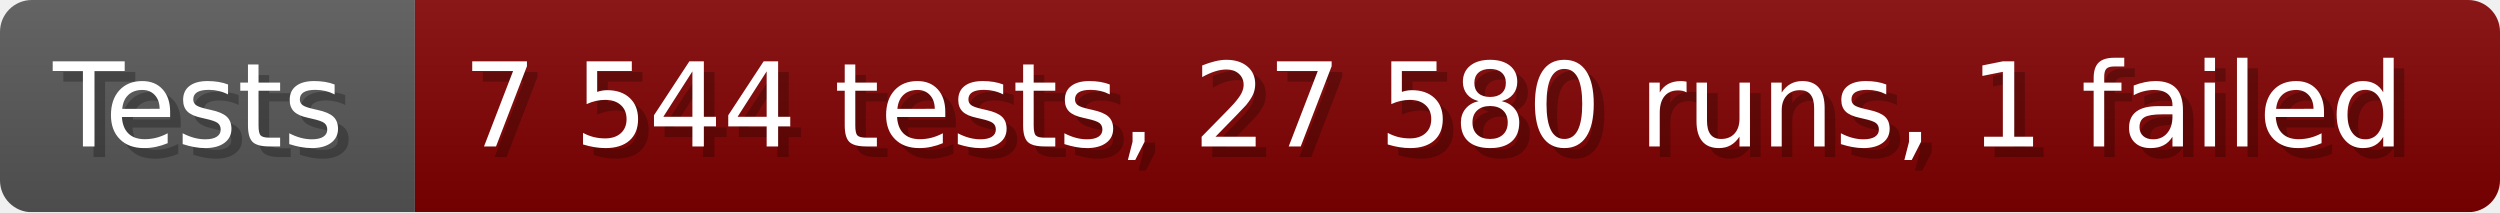
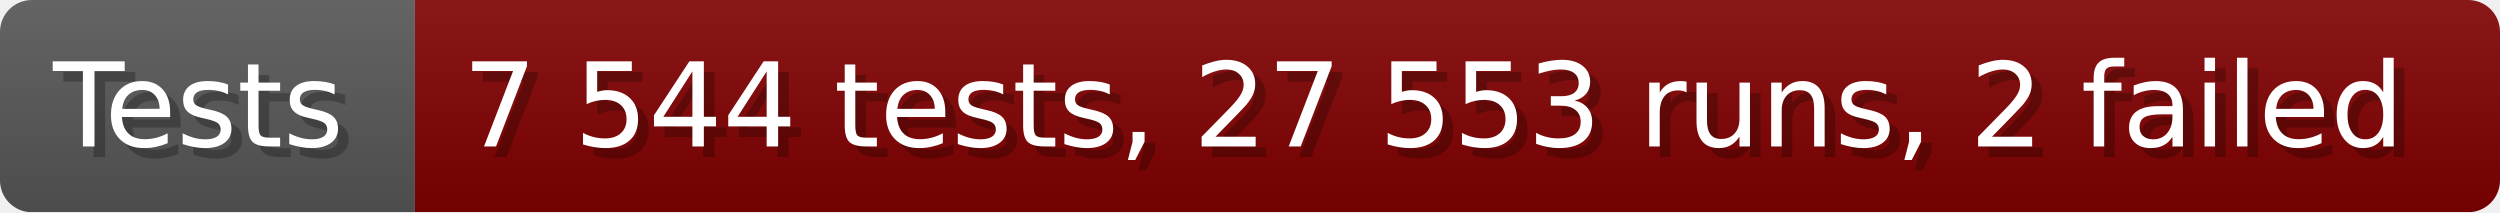
- <svg xmlns="http://www.w3.org/2000/svg" width="235.6" height="20" viewBox="0 0 2356 200" role="img" aria-label="Tests: 7 544 tests, 27 580 runs, 1 failed">
+ <svg xmlns="http://www.w3.org/2000/svg" width="235.6" height="20" viewBox="0 0 2356 200" role="img" aria-label="Tests: 7 544 tests, 27 553 runs, 2 failed">
  <linearGradient id="a" x2="0" y2="100%">
    <stop offset="0" stop-opacity=".1" stop-color="#EEE" />
    <stop offset="1" stop-opacity=".1" />
  </linearGradient>
  <mask id="m">
    <rect width="2356" height="200" rx="30" fill="#FFF" />
  </mask>
  <g mask="url(#m)">
    <rect width="391" height="200" fill="#555" />
    <rect width="1965" height="200" fill="#800000" x="391" />
    <rect width="2356" height="200" fill="url(#a)" />
  </g>
  <g aria-hidden="true" fill="#fff" text-anchor="start" font-family="Verdana,DejaVu Sans,sans-serif" font-size="110">
    <text x="60" y="148" textLength="291" fill="#000" opacity="0.25">Tests</text>
    <text x="50" y="138" textLength="291">Tests</text>
-     <text x="446" y="148" textLength="1865" fill="#000" opacity="0.25">7 544 tests, 27 580 runs, 1 failed</text>
-     <text x="436" y="138" textLength="1865">7 544 tests, 27 580 runs, 1 failed</text>
+     <text x="446" y="148" textLength="1865" fill="#000" opacity="0.25">7 544 tests, 27 553 runs, 2 failed</text>
+     <text x="436" y="138" textLength="1865">7 544 tests, 27 553 runs, 2 failed</text>
  </g>
</svg>
